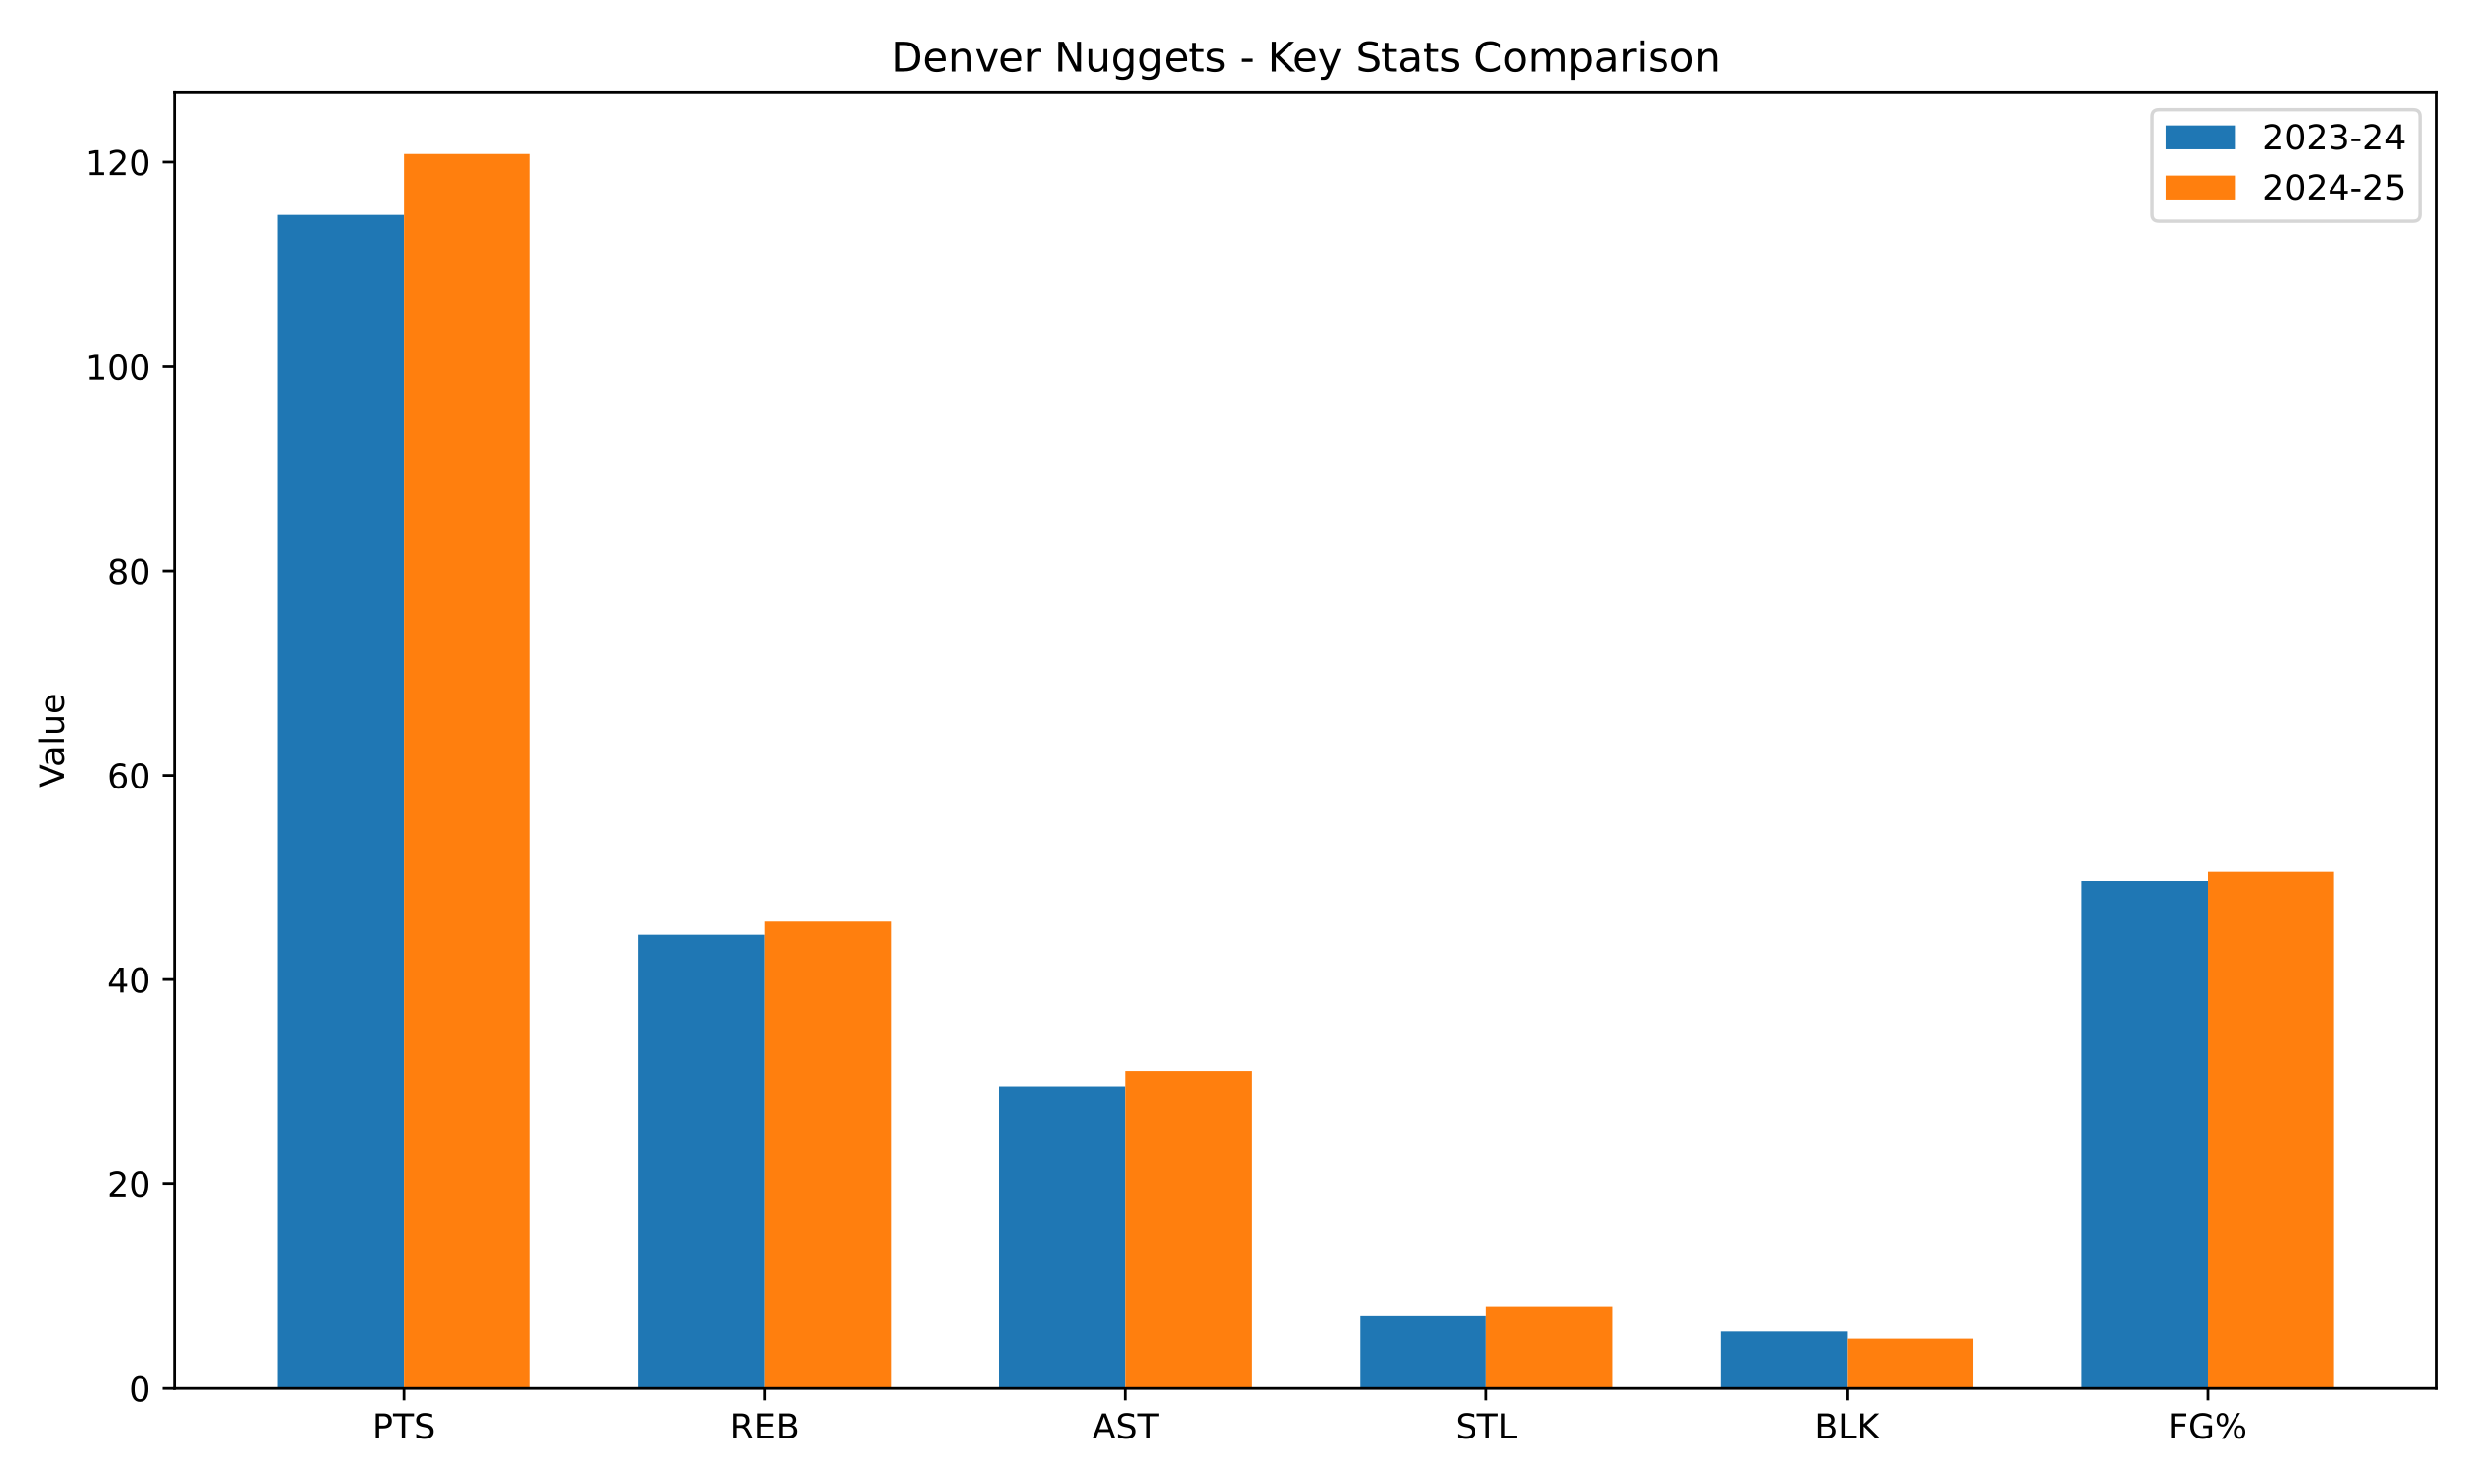
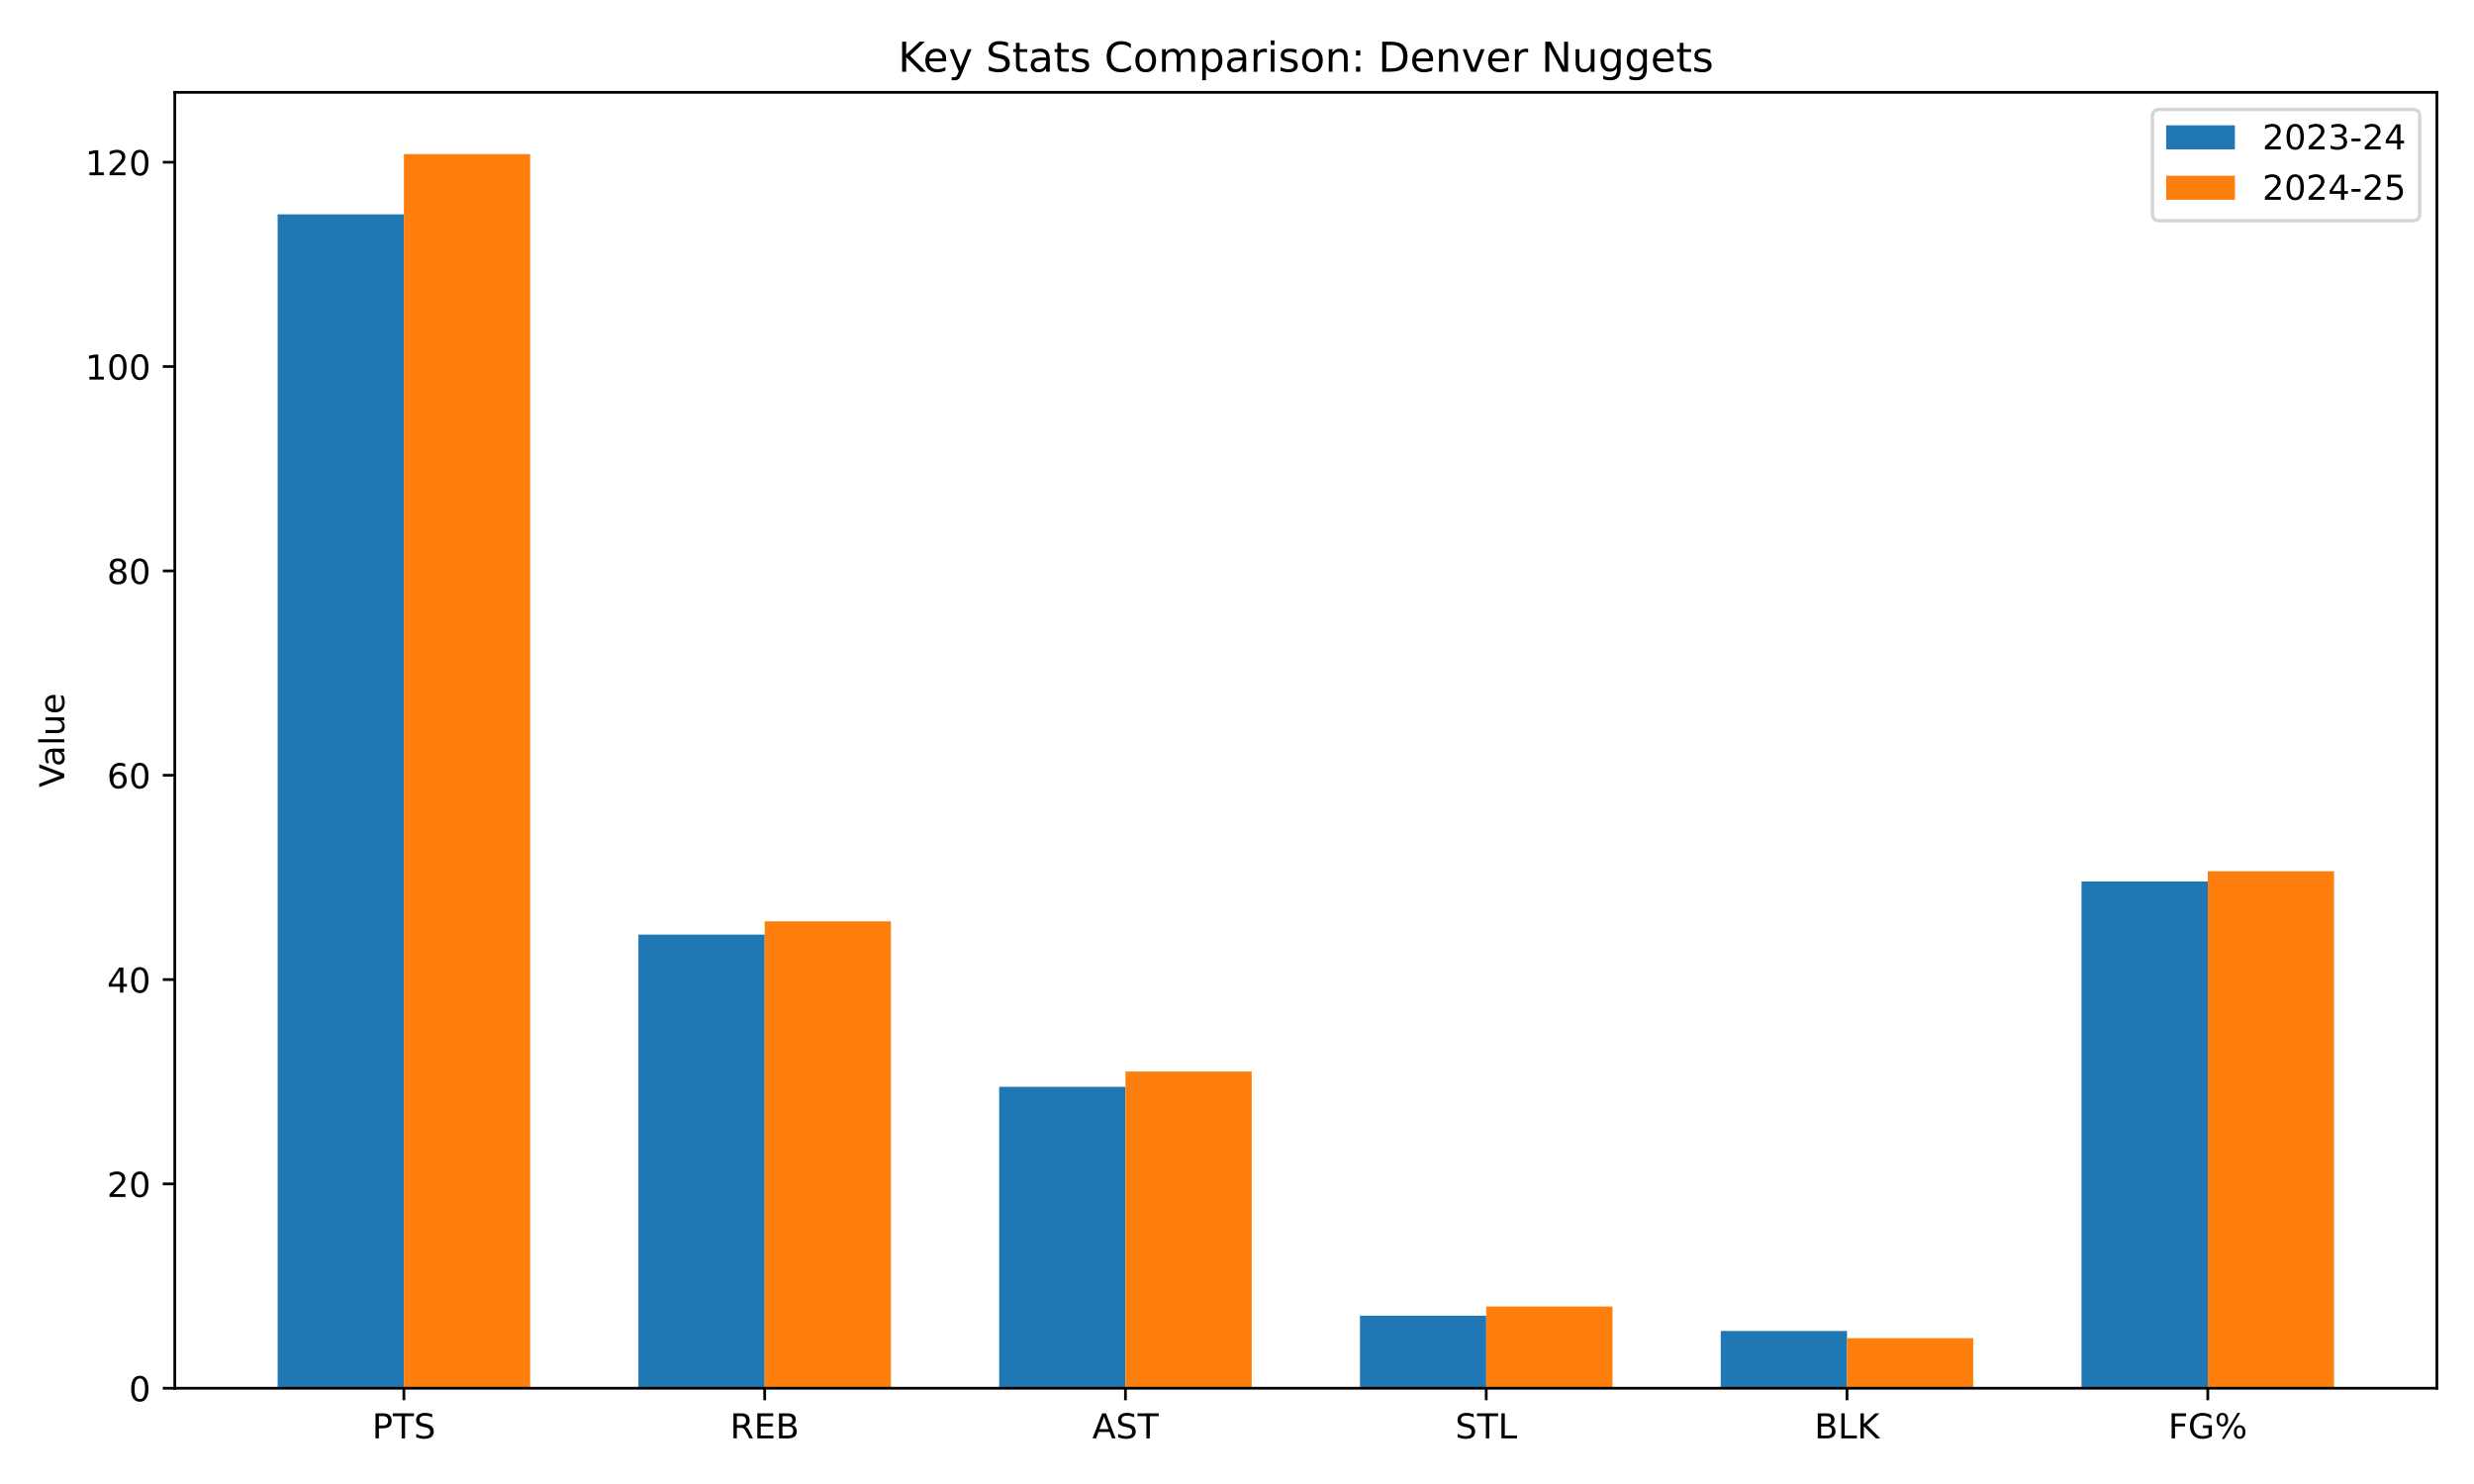
<svg xmlns="http://www.w3.org/2000/svg" xmlns:xlink="http://www.w3.org/1999/xlink" width="720pt" height="432pt" viewBox="0 0 720 432" version="1.1">
  <defs>
    <style type="text/css">*{stroke-linejoin: round; stroke-linecap: butt}</style>
  </defs>
  <g id="figure_1">
    <g id="patch_1">
      <path d="M 0 432  L 720 432  L 720 0  L 0 0  z " style="fill: #ffffff" />
    </g>
    <g id="axes_1">
      <g id="patch_2">
        <path d="M 50.87 404.12  L 709.2 404.12  L 709.2 26.88  L 50.87 26.88  z " style="fill: #ffffff" />
      </g>
      <g id="patch_3">
-         <path d="M 80.794 404.12  L 117.543 404.12  L 117.543 62.391  L 80.794 62.391  z " clip-path="url(#p72840c955e)" style="fill: #1f77b4" />
+         <path d="M 80.794 404.12  L 117.543 404.12  L 117.543 62.391  L 80.794 62.391  z " clip-path="url(#p1ced2766a4)" style="fill: #1f77b4" />
      </g>
      <g id="patch_4">
-         <path d="M 185.791 404.12  L 222.54 404.12  L 222.54 272.068  L 185.791 272.068  z " clip-path="url(#p72840c955e)" style="fill: #1f77b4" />
+         <path d="M 185.791 404.12  L 222.54 404.12  L 222.54 272.068  L 185.791 272.068  z " clip-path="url(#p1ced2766a4)" style="fill: #1f77b4" />
      </g>
      <g id="patch_5">
-         <path d="M 290.788 404.12  L 327.537 404.12  L 327.537 316.383  L 290.788 316.383  z " clip-path="url(#p72840c955e)" style="fill: #1f77b4" />
+         <path d="M 290.788 404.12  L 327.537 404.12  L 327.537 316.383  L 290.788 316.383  z " clip-path="url(#p1ced2766a4)" style="fill: #1f77b4" />
      </g>
      <g id="patch_6">
-         <path d="M 395.785 404.12  L 432.533 404.12  L 432.533 383.004  L 395.785 383.004  z " clip-path="url(#p72840c955e)" style="fill: #1f77b4" />
+         <path d="M 395.785 404.12  L 432.533 404.12  L 432.533 383.004  L 395.785 383.004  z " clip-path="url(#p1ced2766a4)" style="fill: #1f77b4" />
      </g>
      <g id="patch_7">
-         <path d="M 500.781 404.12  L 537.53 404.12  L 537.53 387.465  L 500.781 387.465  z " clip-path="url(#p72840c955e)" style="fill: #1f77b4" />
+         <path d="M 500.781 404.12  L 537.53 404.12  L 537.53 387.465  L 500.781 387.465  z " clip-path="url(#p1ced2766a4)" style="fill: #1f77b4" />
      </g>
      <g id="patch_8">
-         <path d="M 605.778 404.12  L 642.527 404.12  L 642.527 256.603  L 605.778 256.603  z " clip-path="url(#p72840c955e)" style="fill: #1f77b4" />
+         <path d="M 605.778 404.12  L 642.527 404.12  L 642.527 256.603  L 605.778 256.603  z " clip-path="url(#p1ced2766a4)" style="fill: #1f77b4" />
      </g>
      <g id="patch_9">
-         <path d="M 117.543 404.12  L 154.292 404.12  L 154.292 44.844  L 117.543 44.844  z " clip-path="url(#p72840c955e)" style="fill: #ff7f0e" />
+         <path d="M 117.543 404.12  L 154.292 404.12  L 154.292 44.844  L 117.543 44.844  z " clip-path="url(#p1ced2766a4)" style="fill: #ff7f0e" />
      </g>
      <g id="patch_10">
-         <path d="M 222.54 404.12  L 259.289 404.12  L 259.289 268.202  L 222.54 268.202  z " clip-path="url(#p72840c955e)" style="fill: #ff7f0e" />
+         <path d="M 222.54 404.12  L 259.289 404.12  L 259.289 268.202  L 222.54 268.202  z " clip-path="url(#p1ced2766a4)" style="fill: #ff7f0e" />
      </g>
      <g id="patch_11">
-         <path d="M 327.537 404.12  L 364.285 404.12  L 364.285 311.922  L 327.537 311.922  z " clip-path="url(#p72840c955e)" style="fill: #ff7f0e" />
+         <path d="M 327.537 404.12  L 364.285 404.12  L 364.285 311.922  L 327.537 311.922  z " clip-path="url(#p1ced2766a4)" style="fill: #ff7f0e" />
      </g>
      <g id="patch_12">
-         <path d="M 432.533 404.12  L 469.282 404.12  L 469.282 380.327  L 432.533 380.327  z " clip-path="url(#p72840c955e)" style="fill: #ff7f0e" />
+         <path d="M 432.533 404.12  L 469.282 404.12  L 469.282 380.327  L 432.533 380.327  z " clip-path="url(#p1ced2766a4)" style="fill: #ff7f0e" />
      </g>
      <g id="patch_13">
-         <path d="M 537.53 404.12  L 574.279 404.12  L 574.279 389.547  L 537.53 389.547  z " clip-path="url(#p72840c955e)" style="fill: #ff7f0e" />
+         <path d="M 537.53 404.12  L 574.279 404.12  L 574.279 389.547  L 537.53 389.547  z " clip-path="url(#p1ced2766a4)" style="fill: #ff7f0e" />
      </g>
      <g id="patch_14">
-         <path d="M 642.527 404.12  L 679.276 404.12  L 679.276 253.628  L 642.527 253.628  z " clip-path="url(#p72840c955e)" style="fill: #ff7f0e" />
+         <path d="M 642.527 404.12  L 679.276 404.12  L 679.276 253.628  L 642.527 253.628  z " clip-path="url(#p1ced2766a4)" style="fill: #ff7f0e" />
      </g>
      <g id="matplotlib.axis_1">
        <g id="xtick_1">
          <g id="line2d_1">
            <defs>
-               <path id="mb395b94b71" d="M 0 0  L 0 3.5  " style="stroke: #000000; stroke-width: 0.8" />
+               <path id="m1adc45d79d" d="M 0 0  L 0 3.5  " style="stroke: #000000; stroke-width: 0.8" />
            </defs>
            <g>
-               <use xlink:href="#mb395b94b71" x="117.543" y="404.12" style="stroke: #000000; stroke-width: 0.8" />
+               <use xlink:href="#m1adc45d79d" x="117.543" y="404.12" style="stroke: #000000; stroke-width: 0.8" />
            </g>
          </g>
          <g id="text_1">
            <g transform="translate(108.3 418.7184) scale(0.1 -0.1)">
              <defs>
                <path id="DejaVuSans-50" d="M 1259 4147  L 1259 2394  L 2053 2394  Q 2494 2394 2734 2622  Q 2975 2850 2975 3272  Q 2975 3691 2734 3919  Q 2494 4147 2053 4147  L 1259 4147  z M 628 4666  L 2053 4666  Q 2838 4666 3239 4311  Q 3641 3956 3641 3272  Q 3641 2581 3239 2228  Q 2838 1875 2053 1875  L 1259 1875  L 1259 0  L 628 0  L 628 4666  z " transform="scale(0.015625)" />
                <path id="DejaVuSans-54" d="M -19 4666  L 3928 4666  L 3928 4134  L 2272 4134  L 2272 0  L 1638 0  L 1638 4134  L -19 4134  L -19 4666  z " transform="scale(0.015625)" />
                <path id="DejaVuSans-53" d="M 3425 4513  L 3425 3897  Q 3066 4069 2747 4153  Q 2428 4238 2131 4238  Q 1616 4238 1336 4038  Q 1056 3838 1056 3469  Q 1056 3159 1242 3001  Q 1428 2844 1947 2747  L 2328 2669  Q 3034 2534 3370 2195  Q 3706 1856 3706 1288  Q 3706 609 3251 259  Q 2797 -91 1919 -91  Q 1588 -91 1214 -16  Q 841 59 441 206  L 441 856  Q 825 641 1194 531  Q 1563 422 1919 422  Q 2459 422 2753 634  Q 3047 847 3047 1241  Q 3047 1584 2836 1778  Q 2625 1972 2144 2069  L 1759 2144  Q 1053 2284 737 2584  Q 422 2884 422 3419  Q 422 4038 858 4394  Q 1294 4750 2059 4750  Q 2388 4750 2728 4690  Q 3069 4631 3425 4513  z " transform="scale(0.015625)" />
              </defs>
              <use xlink:href="#DejaVuSans-50" />
              <use xlink:href="#DejaVuSans-54" transform="translate(60.30273 0)" />
              <use xlink:href="#DejaVuSans-53" transform="translate(121.3867 0)" />
            </g>
          </g>
        </g>
        <g id="xtick_2">
          <g id="line2d_2">
            <g>
-               <use xlink:href="#mb395b94b71" x="222.54" y="404.12" style="stroke: #000000; stroke-width: 0.8" />
+               <use xlink:href="#m1adc45d79d" x="222.54" y="404.12" style="stroke: #000000; stroke-width: 0.8" />
            </g>
          </g>
          <g id="text_2">
            <g transform="translate(212.4757 418.7184) scale(0.1 -0.1)">
              <defs>
                <path id="DejaVuSans-52" d="M 2841 2188  Q 3044 2119 3236 1894  Q 3428 1669 3622 1275  L 4263 0  L 3584 0  L 2988 1197  Q 2756 1666 2539 1819  Q 2322 1972 1947 1972  L 1259 1972  L 1259 0  L 628 0  L 628 4666  L 2053 4666  Q 2853 4666 3247 4331  Q 3641 3997 3641 3322  Q 3641 2881 3436 2590  Q 3231 2300 2841 2188  z M 1259 4147  L 1259 2491  L 2053 2491  Q 2509 2491 2742 2702  Q 2975 2913 2975 3322  Q 2975 3731 2742 3939  Q 2509 4147 2053 4147  L 1259 4147  z " transform="scale(0.015625)" />
                <path id="DejaVuSans-45" d="M 628 4666  L 3578 4666  L 3578 4134  L 1259 4134  L 1259 2753  L 3481 2753  L 3481 2222  L 1259 2222  L 1259 531  L 3634 531  L 3634 0  L 628 0  L 628 4666  z " transform="scale(0.015625)" />
                <path id="DejaVuSans-42" d="M 1259 2228  L 1259 519  L 2272 519  Q 2781 519 3026 730  Q 3272 941 3272 1375  Q 3272 1813 3026 2020  Q 2781 2228 2272 2228  L 1259 2228  z M 1259 4147  L 1259 2741  L 2194 2741  Q 2656 2741 2882 2914  Q 3109 3088 3109 3444  Q 3109 3797 2882 3972  Q 2656 4147 2194 4147  L 1259 4147  z M 628 4666  L 2241 4666  Q 2963 4666 3353 4366  Q 3744 4066 3744 3513  Q 3744 3084 3544 2831  Q 3344 2578 2956 2516  Q 3422 2416 3680 2098  Q 3938 1781 3938 1306  Q 3938 681 3513 340  Q 3088 0 2303 0  L 628 0  L 628 4666  z " transform="scale(0.015625)" />
              </defs>
              <use xlink:href="#DejaVuSans-52" />
              <use xlink:href="#DejaVuSans-45" transform="translate(69.48242 0)" />
              <use xlink:href="#DejaVuSans-42" transform="translate(132.666 0)" />
            </g>
          </g>
        </g>
        <g id="xtick_3">
          <g id="line2d_3">
            <g>
-               <use xlink:href="#mb395b94b71" x="327.537" y="404.12" style="stroke: #000000; stroke-width: 0.8" />
+               <use xlink:href="#m1adc45d79d" x="327.537" y="404.12" style="stroke: #000000; stroke-width: 0.8" />
            </g>
          </g>
          <g id="text_3">
            <g transform="translate(317.8882 418.7184) scale(0.1 -0.1)">
              <defs>
                <path id="DejaVuSans-41" d="M 2188 4044  L 1331 1722  L 3047 1722  L 2188 4044  z M 1831 4666  L 2547 4666  L 4325 0  L 3669 0  L 3244 1197  L 1141 1197  L 716 0  L 50 0  L 1831 4666  z " transform="scale(0.015625)" />
              </defs>
              <use xlink:href="#DejaVuSans-41" />
              <use xlink:href="#DejaVuSans-53" transform="translate(68.4082 0)" />
              <use xlink:href="#DejaVuSans-54" transform="translate(131.8848 0)" />
            </g>
          </g>
        </g>
        <g id="xtick_4">
          <g id="line2d_4">
            <g>
-               <use xlink:href="#mb395b94b71" x="432.533" y="404.12" style="stroke: #000000; stroke-width: 0.8" />
+               <use xlink:href="#m1adc45d79d" x="432.533" y="404.12" style="stroke: #000000; stroke-width: 0.8" />
            </g>
          </g>
          <g id="text_4">
            <g transform="translate(423.5193 418.7184) scale(0.1 -0.1)">
              <defs>
                <path id="DejaVuSans-4c" d="M 628 4666  L 1259 4666  L 1259 531  L 3531 531  L 3531 0  L 628 0  L 628 4666  z " transform="scale(0.015625)" />
              </defs>
              <use xlink:href="#DejaVuSans-53" />
              <use xlink:href="#DejaVuSans-54" transform="translate(63.47656 0)" />
              <use xlink:href="#DejaVuSans-4c" transform="translate(124.5605 0)" />
            </g>
          </g>
        </g>
        <g id="xtick_5">
          <g id="line2d_5">
            <g>
-               <use xlink:href="#mb395b94b71" x="537.53" y="404.12" style="stroke: #000000; stroke-width: 0.8" />
+               <use xlink:href="#m1adc45d79d" x="537.53" y="404.12" style="stroke: #000000; stroke-width: 0.8" />
            </g>
          </g>
          <g id="text_5">
            <g transform="translate(528.0349 418.7184) scale(0.1 -0.1)">
              <defs>
                <path id="DejaVuSans-4b" d="M 628 4666  L 1259 4666  L 1259 2694  L 3353 4666  L 4166 4666  L 1850 2491  L 4331 0  L 3500 0  L 1259 2247  L 1259 0  L 628 0  L 628 4666  z " transform="scale(0.015625)" />
              </defs>
              <use xlink:href="#DejaVuSans-42" />
              <use xlink:href="#DejaVuSans-4c" transform="translate(68.60352 0)" />
              <use xlink:href="#DejaVuSans-4b" transform="translate(124.3164 0)" />
            </g>
          </g>
        </g>
        <g id="xtick_6">
          <g id="line2d_6">
            <g>
-               <use xlink:href="#mb395b94b71" x="642.527" y="404.12" style="stroke: #000000; stroke-width: 0.8" />
+               <use xlink:href="#m1adc45d79d" x="642.527" y="404.12" style="stroke: #000000; stroke-width: 0.8" />
            </g>
          </g>
          <g id="text_6">
            <g transform="translate(631.0262 418.7184) scale(0.1 -0.1)">
              <defs>
                <path id="DejaVuSans-46" d="M 628 4666  L 3309 4666  L 3309 4134  L 1259 4134  L 1259 2759  L 3109 2759  L 3109 2228  L 1259 2228  L 1259 0  L 628 0  L 628 4666  z " transform="scale(0.015625)" />
                <path id="DejaVuSans-47" d="M 3809 666  L 3809 1919  L 2778 1919  L 2778 2438  L 4434 2438  L 4434 434  Q 4069 175 3628 42  Q 3188 -91 2688 -91  Q 1594 -91 976 548  Q 359 1188 359 2328  Q 359 3472 976 4111  Q 1594 4750 2688 4750  Q 3144 4750 3555 4637  Q 3966 4525 4313 4306  L 4313 3634  Q 3963 3931 3569 4081  Q 3175 4231 2741 4231  Q 1884 4231 1454 3753  Q 1025 3275 1025 2328  Q 1025 1384 1454 906  Q 1884 428 2741 428  Q 3075 428 3337 486  Q 3600 544 3809 666  z " transform="scale(0.015625)" />
                <path id="DejaVuSans-25" d="M 4653 2053  Q 4381 2053 4226 1822  Q 4072 1591 4072 1178  Q 4072 772 4226 539  Q 4381 306 4653 306  Q 4919 306 5073 539  Q 5228 772 5228 1178  Q 5228 1588 5073 1820  Q 4919 2053 4653 2053  z M 4653 2450  Q 5147 2450 5437 2106  Q 5728 1763 5728 1178  Q 5728 594 5436 251  Q 5144 -91 4653 -91  Q 4153 -91 3862 251  Q 3572 594 3572 1178  Q 3572 1766 3864 2108  Q 4156 2450 4653 2450  z M 1428 4353  Q 1159 4353 1004 4120  Q 850 3888 850 3481  Q 850 3069 1003 2837  Q 1156 2606 1428 2606  Q 1700 2606 1854 2837  Q 2009 3069 2009 3481  Q 2009 3884 1853 4118  Q 1697 4353 1428 4353  z M 4250 4750  L 4750 4750  L 1831 -91  L 1331 -91  L 4250 4750  z M 1428 4750  Q 1922 4750 2215 4408  Q 2509 4066 2509 3481  Q 2509 2891 2217 2550  Q 1925 2209 1428 2209  Q 931 2209 642 2551  Q 353 2894 353 3481  Q 353 4063 643 4406  Q 934 4750 1428 4750  z " transform="scale(0.015625)" />
              </defs>
              <use xlink:href="#DejaVuSans-46" />
              <use xlink:href="#DejaVuSans-47" transform="translate(57.51953 0)" />
              <use xlink:href="#DejaVuSans-25" transform="translate(135.0098 0)" />
            </g>
          </g>
        </g>
      </g>
      <g id="matplotlib.axis_2">
        <g id="ytick_1">
          <g id="line2d_7">
            <defs>
-               <path id="m07cf52088f" d="M 0 0  L -3.5 0  " style="stroke: #000000; stroke-width: 0.8" />
+               <path id="m1244c1a1e7" d="M 0 0  L -3.5 0  " style="stroke: #000000; stroke-width: 0.8" />
            </defs>
            <g>
-               <use xlink:href="#m07cf52088f" x="50.87" y="404.12" style="stroke: #000000; stroke-width: 0.8" />
+               <use xlink:href="#m1244c1a1e7" x="50.87" y="404.12" style="stroke: #000000; stroke-width: 0.8" />
            </g>
          </g>
          <g id="text_7">
            <g transform="translate(37.5075 407.9192) scale(0.1 -0.1)">
              <defs>
                <path id="DejaVuSans-30" d="M 2034 4250  Q 1547 4250 1301 3770  Q 1056 3291 1056 2328  Q 1056 1369 1301 889  Q 1547 409 2034 409  Q 2525 409 2770 889  Q 3016 1369 3016 2328  Q 3016 3291 2770 3770  Q 2525 4250 2034 4250  z M 2034 4750  Q 2819 4750 3233 4129  Q 3647 3509 3647 2328  Q 3647 1150 3233 529  Q 2819 -91 2034 -91  Q 1250 -91 836 529  Q 422 1150 422 2328  Q 422 3509 836 4129  Q 1250 4750 2034 4750  z " transform="scale(0.015625)" />
              </defs>
              <use xlink:href="#DejaVuSans-30" />
            </g>
          </g>
        </g>
        <g id="ytick_2">
          <g id="line2d_8">
            <g>
-               <use xlink:href="#m07cf52088f" x="50.87" y="344.637" style="stroke: #000000; stroke-width: 0.8" />
+               <use xlink:href="#m1244c1a1e7" x="50.87" y="344.637" style="stroke: #000000; stroke-width: 0.8" />
            </g>
          </g>
          <g id="text_8">
            <g transform="translate(31.145 348.4364) scale(0.1 -0.1)">
              <defs>
                <path id="DejaVuSans-32" d="M 1228 531  L 3431 531  L 3431 0  L 469 0  L 469 531  Q 828 903 1448 1529  Q 2069 2156 2228 2338  Q 2531 2678 2651 2914  Q 2772 3150 2772 3378  Q 2772 3750 2511 3984  Q 2250 4219 1831 4219  Q 1534 4219 1204 4116  Q 875 4013 500 3803  L 500 4441  Q 881 4594 1212 4672  Q 1544 4750 1819 4750  Q 2544 4750 2975 4387  Q 3406 4025 3406 3419  Q 3406 3131 3298 2873  Q 3191 2616 2906 2266  Q 2828 2175 2409 1742  Q 1991 1309 1228 531  z " transform="scale(0.015625)" />
              </defs>
              <use xlink:href="#DejaVuSans-32" />
              <use xlink:href="#DejaVuSans-30" transform="translate(63.62305 0)" />
            </g>
          </g>
        </g>
        <g id="ytick_3">
          <g id="line2d_9">
            <g>
-               <use xlink:href="#m07cf52088f" x="50.87" y="285.154" style="stroke: #000000; stroke-width: 0.8" />
+               <use xlink:href="#m1244c1a1e7" x="50.87" y="285.154" style="stroke: #000000; stroke-width: 0.8" />
            </g>
          </g>
          <g id="text_9">
            <g transform="translate(31.145 288.9536) scale(0.1 -0.1)">
              <defs>
                <path id="DejaVuSans-34" d="M 2419 4116  L 825 1625  L 2419 1625  L 2419 4116  z M 2253 4666  L 3047 4666  L 3047 1625  L 3713 1625  L 3713 1100  L 3047 1100  L 3047 0  L 2419 0  L 2419 1100  L 313 1100  L 313 1709  L 2253 4666  z " transform="scale(0.015625)" />
              </defs>
              <use xlink:href="#DejaVuSans-34" />
              <use xlink:href="#DejaVuSans-30" transform="translate(63.62305 0)" />
            </g>
          </g>
        </g>
        <g id="ytick_4">
          <g id="line2d_10">
            <g>
-               <use xlink:href="#m07cf52088f" x="50.87" y="225.672" style="stroke: #000000; stroke-width: 0.8" />
+               <use xlink:href="#m1244c1a1e7" x="50.87" y="225.672" style="stroke: #000000; stroke-width: 0.8" />
            </g>
          </g>
          <g id="text_10">
            <g transform="translate(31.145 229.4708) scale(0.1 -0.1)">
              <defs>
                <path id="DejaVuSans-36" d="M 2113 2584  Q 1688 2584 1439 2293  Q 1191 2003 1191 1497  Q 1191 994 1439 701  Q 1688 409 2113 409  Q 2538 409 2786 701  Q 3034 994 3034 1497  Q 3034 2003 2786 2293  Q 2538 2584 2113 2584  z M 3366 4563  L 3366 3988  Q 3128 4100 2886 4159  Q 2644 4219 2406 4219  Q 1781 4219 1451 3797  Q 1122 3375 1075 2522  Q 1259 2794 1537 2939  Q 1816 3084 2150 3084  Q 2853 3084 3261 2657  Q 3669 2231 3669 1497  Q 3669 778 3244 343  Q 2819 -91 2113 -91  Q 1303 -91 875 529  Q 447 1150 447 2328  Q 447 3434 972 4092  Q 1497 4750 2381 4750  Q 2619 4750 2861 4703  Q 3103 4656 3366 4563  z " transform="scale(0.015625)" />
              </defs>
              <use xlink:href="#DejaVuSans-36" />
              <use xlink:href="#DejaVuSans-30" transform="translate(63.62305 0)" />
            </g>
          </g>
        </g>
        <g id="ytick_5">
          <g id="line2d_11">
            <g>
-               <use xlink:href="#m07cf52088f" x="50.87" y="166.189" style="stroke: #000000; stroke-width: 0.8" />
+               <use xlink:href="#m1244c1a1e7" x="50.87" y="166.189" style="stroke: #000000; stroke-width: 0.8" />
            </g>
          </g>
          <g id="text_11">
            <g transform="translate(31.145 169.988) scale(0.1 -0.1)">
              <defs>
                <path id="DejaVuSans-38" d="M 2034 2216  Q 1584 2216 1326 1975  Q 1069 1734 1069 1313  Q 1069 891 1326 650  Q 1584 409 2034 409  Q 2484 409 2743 651  Q 3003 894 3003 1313  Q 3003 1734 2745 1975  Q 2488 2216 2034 2216  z M 1403 2484  Q 997 2584 770 2862  Q 544 3141 544 3541  Q 544 4100 942 4425  Q 1341 4750 2034 4750  Q 2731 4750 3128 4425  Q 3525 4100 3525 3541  Q 3525 3141 3298 2862  Q 3072 2584 2669 2484  Q 3125 2378 3379 2068  Q 3634 1759 3634 1313  Q 3634 634 3220 271  Q 2806 -91 2034 -91  Q 1263 -91 848 271  Q 434 634 434 1313  Q 434 1759 690 2068  Q 947 2378 1403 2484  z M 1172 3481  Q 1172 3119 1398 2916  Q 1625 2713 2034 2713  Q 2441 2713 2670 2916  Q 2900 3119 2900 3481  Q 2900 3844 2670 4047  Q 2441 4250 2034 4250  Q 1625 4250 1398 4047  Q 1172 3844 1172 3481  z " transform="scale(0.015625)" />
              </defs>
              <use xlink:href="#DejaVuSans-38" />
              <use xlink:href="#DejaVuSans-30" transform="translate(63.62305 0)" />
            </g>
          </g>
        </g>
        <g id="ytick_6">
          <g id="line2d_12">
            <g>
-               <use xlink:href="#m07cf52088f" x="50.87" y="106.706" style="stroke: #000000; stroke-width: 0.8" />
+               <use xlink:href="#m1244c1a1e7" x="50.87" y="106.706" style="stroke: #000000; stroke-width: 0.8" />
            </g>
          </g>
          <g id="text_12">
            <g transform="translate(24.7825 110.5052) scale(0.1 -0.1)">
              <defs>
                <path id="DejaVuSans-31" d="M 794 531  L 1825 531  L 1825 4091  L 703 3866  L 703 4441  L 1819 4666  L 2450 4666  L 2450 531  L 3481 531  L 3481 0  L 794 0  L 794 531  z " transform="scale(0.015625)" />
              </defs>
              <use xlink:href="#DejaVuSans-31" />
              <use xlink:href="#DejaVuSans-30" transform="translate(63.62305 0)" />
              <use xlink:href="#DejaVuSans-30" transform="translate(127.2461 0)" />
            </g>
          </g>
        </g>
        <g id="ytick_7">
          <g id="line2d_13">
            <g>
-               <use xlink:href="#m07cf52088f" x="50.87" y="47.223" style="stroke: #000000; stroke-width: 0.8" />
+               <use xlink:href="#m1244c1a1e7" x="50.87" y="47.223" style="stroke: #000000; stroke-width: 0.8" />
            </g>
          </g>
          <g id="text_13">
            <g transform="translate(24.7825 51.02234) scale(0.1 -0.1)">
              <use xlink:href="#DejaVuSans-31" />
              <use xlink:href="#DejaVuSans-32" transform="translate(63.62305 0)" />
              <use xlink:href="#DejaVuSans-30" transform="translate(127.2461 0)" />
            </g>
          </g>
        </g>
        <g id="text_14">
          <g transform="translate(18.70281 229.2312) rotate(-90) scale(0.1 -0.1)">
            <defs>
              <path id="DejaVuSans-56" d="M 1831 0  L 50 4666  L 709 4666  L 2188 738  L 3669 4666  L 4325 4666  L 2547 0  L 1831 0  z " transform="scale(0.015625)" />
              <path id="DejaVuSans-61" d="M 2194 1759  Q 1497 1759 1228 1600  Q 959 1441 959 1056  Q 959 750 1161 570  Q 1363 391 1709 391  Q 2188 391 2477 730  Q 2766 1069 2766 1631  L 2766 1759  L 2194 1759  z M 3341 1997  L 3341 0  L 2766 0  L 2766 531  Q 2569 213 2275 61  Q 1981 -91 1556 -91  Q 1019 -91 701 211  Q 384 513 384 1019  Q 384 1609 779 1909  Q 1175 2209 1959 2209  L 2766 2209  L 2766 2266  Q 2766 2663 2505 2880  Q 2244 3097 1772 3097  Q 1472 3097 1187 3025  Q 903 2953 641 2809  L 641 3341  Q 956 3463 1253 3523  Q 1550 3584 1831 3584  Q 2591 3584 2966 3190  Q 3341 2797 3341 1997  z " transform="scale(0.015625)" />
              <path id="DejaVuSans-6c" d="M 603 4863  L 1178 4863  L 1178 0  L 603 0  L 603 4863  z " transform="scale(0.015625)" />
              <path id="DejaVuSans-75" d="M 544 1381  L 544 3500  L 1119 3500  L 1119 1403  Q 1119 906 1312 657  Q 1506 409 1894 409  Q 2359 409 2629 706  Q 2900 1003 2900 1516  L 2900 3500  L 3475 3500  L 3475 0  L 2900 0  L 2900 538  Q 2691 219 2414 64  Q 2138 -91 1772 -91  Q 1169 -91 856 284  Q 544 659 544 1381  z M 1991 3584  L 1991 3584  z " transform="scale(0.015625)" />
              <path id="DejaVuSans-65" d="M 3597 1894  L 3597 1613  L 953 1613  Q 991 1019 1311 708  Q 1631 397 2203 397  Q 2534 397 2845 478  Q 3156 559 3463 722  L 3463 178  Q 3153 47 2828 -22  Q 2503 -91 2169 -91  Q 1331 -91 842 396  Q 353 884 353 1716  Q 353 2575 817 3079  Q 1281 3584 2069 3584  Q 2775 3584 3186 3129  Q 3597 2675 3597 1894  z M 3022 2063  Q 3016 2534 2758 2815  Q 2500 3097 2075 3097  Q 1594 3097 1305 2825  Q 1016 2553 972 2059  L 3022 2063  z " transform="scale(0.015625)" />
            </defs>
            <use xlink:href="#DejaVuSans-56" />
            <use xlink:href="#DejaVuSans-61" transform="translate(60.6582 0)" />
            <use xlink:href="#DejaVuSans-6c" transform="translate(121.9375 0)" />
            <use xlink:href="#DejaVuSans-75" transform="translate(149.7207 0)" />
            <use xlink:href="#DejaVuSans-65" transform="translate(213.0996 0)" />
          </g>
        </g>
      </g>
      <g id="patch_15">
        <path d="M 50.87 404.12  L 50.87 26.88  " style="fill: none; stroke: #000000; stroke-width: 0.8; stroke-linejoin: miter; stroke-linecap: square" />
      </g>
      <g id="patch_16">
        <path d="M 709.2 404.12  L 709.2 26.88  " style="fill: none; stroke: #000000; stroke-width: 0.8; stroke-linejoin: miter; stroke-linecap: square" />
      </g>
      <g id="patch_17">
        <path d="M 50.87 404.12  L 709.2 404.12  " style="fill: none; stroke: #000000; stroke-width: 0.8; stroke-linejoin: miter; stroke-linecap: square" />
      </g>
      <g id="patch_18">
        <path d="M 50.87 26.88  L 709.2 26.88  " style="fill: none; stroke: #000000; stroke-width: 0.8; stroke-linejoin: miter; stroke-linecap: square" />
      </g>
      <g id="text_15">
-         <g transform="translate(259.315 20.88) scale(0.12 -0.12)">
+         <g transform="translate(261.3653 20.88) scale(0.12 -0.12)">
          <defs>
-             <path id="DejaVuSans-44" d="M 1259 4147  L 1259 519  L 2022 519  Q 2988 519 3436 956  Q 3884 1394 3884 2338  Q 3884 3275 3436 3711  Q 2988 4147 2022 4147  L 1259 4147  z M 628 4666  L 1925 4666  Q 3281 4666 3915 4102  Q 4550 3538 4550 2338  Q 4550 1131 3912 565  Q 3275 0 1925 0  L 628 0  L 628 4666  z " transform="scale(0.015625)" />
-             <path id="DejaVuSans-6e" d="M 3513 2113  L 3513 0  L 2938 0  L 2938 2094  Q 2938 2591 2744 2837  Q 2550 3084 2163 3084  Q 1697 3084 1428 2787  Q 1159 2491 1159 1978  L 1159 0  L 581 0  L 581 3500  L 1159 3500  L 1159 2956  Q 1366 3272 1645 3428  Q 1925 3584 2291 3584  Q 2894 3584 3203 3211  Q 3513 2838 3513 2113  z " transform="scale(0.015625)" />
-             <path id="DejaVuSans-76" d="M 191 3500  L 800 3500  L 1894 563  L 2988 3500  L 3597 3500  L 2284 0  L 1503 0  L 191 3500  z " transform="scale(0.015625)" />
-             <path id="DejaVuSans-72" d="M 2631 2963  Q 2534 3019 2420 3045  Q 2306 3072 2169 3072  Q 1681 3072 1420 2755  Q 1159 2438 1159 1844  L 1159 0  L 581 0  L 581 3500  L 1159 3500  L 1159 2956  Q 1341 3275 1631 3429  Q 1922 3584 2338 3584  Q 2397 3584 2469 3576  Q 2541 3569 2628 3553  L 2631 2963  z " transform="scale(0.015625)" />
+             <path id="DejaVuSans-79" d="M 2059 -325  Q 1816 -950 1584 -1140  Q 1353 -1331 966 -1331  L 506 -1331  L 506 -850  L 844 -850  Q 1081 -850 1212 -737  Q 1344 -625 1503 -206  L 1606 56  L 191 3500  L 800 3500  L 1894 763  L 2988 3500  L 3597 3500  L 2059 -325  z " transform="scale(0.015625)" />
            <path id="DejaVuSans-20" transform="scale(0.015625)" />
-             <path id="DejaVuSans-4e" d="M 628 4666  L 1478 4666  L 3547 763  L 3547 4666  L 4159 4666  L 4159 0  L 3309 0  L 1241 3903  L 1241 0  L 628 0  L 628 4666  z " transform="scale(0.015625)" />
-             <path id="DejaVuSans-67" d="M 2906 1791  Q 2906 2416 2648 2759  Q 2391 3103 1925 3103  Q 1463 3103 1205 2759  Q 947 2416 947 1791  Q 947 1169 1205 825  Q 1463 481 1925 481  Q 2391 481 2648 825  Q 2906 1169 2906 1791  z M 3481 434  Q 3481 -459 3084 -895  Q 2688 -1331 1869 -1331  Q 1566 -1331 1297 -1286  Q 1028 -1241 775 -1147  L 775 -588  Q 1028 -725 1275 -790  Q 1522 -856 1778 -856  Q 2344 -856 2625 -561  Q 2906 -266 2906 331  L 2906 616  Q 2728 306 2450 153  Q 2172 0 1784 0  Q 1141 0 747 490  Q 353 981 353 1791  Q 353 2603 747 3093  Q 1141 3584 1784 3584  Q 2172 3584 2450 3431  Q 2728 3278 2906 2969  L 2906 3500  L 3481 3500  L 3481 434  z " transform="scale(0.015625)" />
            <path id="DejaVuSans-74" d="M 1172 4494  L 1172 3500  L 2356 3500  L 2356 3053  L 1172 3053  L 1172 1153  Q 1172 725 1289 603  Q 1406 481 1766 481  L 2356 481  L 2356 0  L 1766 0  Q 1100 0 847 248  Q 594 497 594 1153  L 594 3053  L 172 3053  L 172 3500  L 594 3500  L 594 4494  L 1172 4494  z " transform="scale(0.015625)" />
            <path id="DejaVuSans-73" d="M 2834 3397  L 2834 2853  Q 2591 2978 2328 3040  Q 2066 3103 1784 3103  Q 1356 3103 1142 2972  Q 928 2841 928 2578  Q 928 2378 1081 2264  Q 1234 2150 1697 2047  L 1894 2003  Q 2506 1872 2764 1633  Q 3022 1394 3022 966  Q 3022 478 2636 193  Q 2250 -91 1575 -91  Q 1294 -91 989 -36  Q 684 19 347 128  L 347 722  Q 666 556 975 473  Q 1284 391 1588 391  Q 1994 391 2212 530  Q 2431 669 2431 922  Q 2431 1156 2273 1281  Q 2116 1406 1581 1522  L 1381 1569  Q 847 1681 609 1914  Q 372 2147 372 2553  Q 372 3047 722 3315  Q 1072 3584 1716 3584  Q 2034 3584 2315 3537  Q 2597 3491 2834 3397  z " transform="scale(0.015625)" />
-             <path id="DejaVuSans-2d" d="M 313 2009  L 1997 2009  L 1997 1497  L 313 1497  L 313 2009  z " transform="scale(0.015625)" />
-             <path id="DejaVuSans-79" d="M 2059 -325  Q 1816 -950 1584 -1140  Q 1353 -1331 966 -1331  L 506 -1331  L 506 -850  L 844 -850  Q 1081 -850 1212 -737  Q 1344 -625 1503 -206  L 1606 56  L 191 3500  L 800 3500  L 1894 763  L 2988 3500  L 3597 3500  L 2059 -325  z " transform="scale(0.015625)" />
            <path id="DejaVuSans-43" d="M 4122 4306  L 4122 3641  Q 3803 3938 3442 4084  Q 3081 4231 2675 4231  Q 1875 4231 1450 3742  Q 1025 3253 1025 2328  Q 1025 1406 1450 917  Q 1875 428 2675 428  Q 3081 428 3442 575  Q 3803 722 4122 1019  L 4122 359  Q 3791 134 3420 21  Q 3050 -91 2638 -91  Q 1578 -91 968 557  Q 359 1206 359 2328  Q 359 3453 968 4101  Q 1578 4750 2638 4750  Q 3056 4750 3426 4639  Q 3797 4528 4122 4306  z " transform="scale(0.015625)" />
            <path id="DejaVuSans-6f" d="M 1959 3097  Q 1497 3097 1228 2736  Q 959 2375 959 1747  Q 959 1119 1226 758  Q 1494 397 1959 397  Q 2419 397 2687 759  Q 2956 1122 2956 1747  Q 2956 2369 2687 2733  Q 2419 3097 1959 3097  z M 1959 3584  Q 2709 3584 3137 3096  Q 3566 2609 3566 1747  Q 3566 888 3137 398  Q 2709 -91 1959 -91  Q 1206 -91 779 398  Q 353 888 353 1747  Q 353 2609 779 3096  Q 1206 3584 1959 3584  z " transform="scale(0.015625)" />
            <path id="DejaVuSans-6d" d="M 3328 2828  Q 3544 3216 3844 3400  Q 4144 3584 4550 3584  Q 5097 3584 5394 3201  Q 5691 2819 5691 2113  L 5691 0  L 5113 0  L 5113 2094  Q 5113 2597 4934 2840  Q 4756 3084 4391 3084  Q 3944 3084 3684 2787  Q 3425 2491 3425 1978  L 3425 0  L 2847 0  L 2847 2094  Q 2847 2600 2669 2842  Q 2491 3084 2119 3084  Q 1678 3084 1418 2786  Q 1159 2488 1159 1978  L 1159 0  L 581 0  L 581 3500  L 1159 3500  L 1159 2956  Q 1356 3278 1631 3431  Q 1906 3584 2284 3584  Q 2666 3584 2933 3390  Q 3200 3197 3328 2828  z " transform="scale(0.015625)" />
            <path id="DejaVuSans-70" d="M 1159 525  L 1159 -1331  L 581 -1331  L 581 3500  L 1159 3500  L 1159 2969  Q 1341 3281 1617 3432  Q 1894 3584 2278 3584  Q 2916 3584 3314 3078  Q 3713 2572 3713 1747  Q 3713 922 3314 415  Q 2916 -91 2278 -91  Q 1894 -91 1617 61  Q 1341 213 1159 525  z M 3116 1747  Q 3116 2381 2855 2742  Q 2594 3103 2138 3103  Q 1681 3103 1420 2742  Q 1159 2381 1159 1747  Q 1159 1113 1420 752  Q 1681 391 2138 391  Q 2594 391 2855 752  Q 3116 1113 3116 1747  z " transform="scale(0.015625)" />
+             <path id="DejaVuSans-72" d="M 2631 2963  Q 2534 3019 2420 3045  Q 2306 3072 2169 3072  Q 1681 3072 1420 2755  Q 1159 2438 1159 1844  L 1159 0  L 581 0  L 581 3500  L 1159 3500  L 1159 2956  Q 1341 3275 1631 3429  Q 1922 3584 2338 3584  Q 2397 3584 2469 3576  Q 2541 3569 2628 3553  L 2631 2963  z " transform="scale(0.015625)" />
            <path id="DejaVuSans-69" d="M 603 3500  L 1178 3500  L 1178 0  L 603 0  L 603 3500  z M 603 4863  L 1178 4863  L 1178 4134  L 603 4134  L 603 4863  z " transform="scale(0.015625)" />
+             <path id="DejaVuSans-6e" d="M 3513 2113  L 3513 0  L 2938 0  L 2938 2094  Q 2938 2591 2744 2837  Q 2550 3084 2163 3084  Q 1697 3084 1428 2787  Q 1159 2491 1159 1978  L 1159 0  L 581 0  L 581 3500  L 1159 3500  L 1159 2956  Q 1366 3272 1645 3428  Q 1925 3584 2291 3584  Q 2894 3584 3203 3211  Q 3513 2838 3513 2113  z " transform="scale(0.015625)" />
+             <path id="DejaVuSans-3a" d="M 750 794  L 1409 794  L 1409 0  L 750 0  L 750 794  z M 750 3309  L 1409 3309  L 1409 2516  L 750 2516  L 750 3309  z " transform="scale(0.015625)" />
+             <path id="DejaVuSans-44" d="M 1259 4147  L 1259 519  L 2022 519  Q 2988 519 3436 956  Q 3884 1394 3884 2338  Q 3884 3275 3436 3711  Q 2988 4147 2022 4147  L 1259 4147  z M 628 4666  L 1925 4666  Q 3281 4666 3915 4102  Q 4550 3538 4550 2338  Q 4550 1131 3912 565  Q 3275 0 1925 0  L 628 0  L 628 4666  z " transform="scale(0.015625)" />
+             <path id="DejaVuSans-76" d="M 191 3500  L 800 3500  L 1894 563  L 2988 3500  L 3597 3500  L 2284 0  L 1503 0  L 191 3500  z " transform="scale(0.015625)" />
+             <path id="DejaVuSans-4e" d="M 628 4666  L 1478 4666  L 3547 763  L 3547 4666  L 4159 4666  L 4159 0  L 3309 0  L 1241 3903  L 1241 0  L 628 0  L 628 4666  z " transform="scale(0.015625)" />
+             <path id="DejaVuSans-67" d="M 2906 1791  Q 2906 2416 2648 2759  Q 2391 3103 1925 3103  Q 1463 3103 1205 2759  Q 947 2416 947 1791  Q 947 1169 1205 825  Q 1463 481 1925 481  Q 2391 481 2648 825  Q 2906 1169 2906 1791  z M 3481 434  Q 3481 -459 3084 -895  Q 2688 -1331 1869 -1331  Q 1566 -1331 1297 -1286  Q 1028 -1241 775 -1147  L 775 -588  Q 1028 -725 1275 -790  Q 1522 -856 1778 -856  Q 2344 -856 2625 -561  Q 2906 -266 2906 331  L 2906 616  Q 2728 306 2450 153  Q 2172 0 1784 0  Q 1141 0 747 490  Q 353 981 353 1791  Q 353 2603 747 3093  Q 1141 3584 1784 3584  Q 2172 3584 2450 3431  Q 2728 3278 2906 2969  L 2906 3500  L 3481 3500  L 3481 434  z " transform="scale(0.015625)" />
          </defs>
-           <use xlink:href="#DejaVuSans-44" />
-           <use xlink:href="#DejaVuSans-65" transform="translate(77.00195 0)" />
-           <use xlink:href="#DejaVuSans-6e" transform="translate(138.5254 0)" />
-           <use xlink:href="#DejaVuSans-76" transform="translate(201.9043 0)" />
-           <use xlink:href="#DejaVuSans-65" transform="translate(261.084 0)" />
-           <use xlink:href="#DejaVuSans-72" transform="translate(322.6074 0)" />
-           <use xlink:href="#DejaVuSans-20" transform="translate(363.7207 0)" />
-           <use xlink:href="#DejaVuSans-4e" transform="translate(395.5078 0)" />
-           <use xlink:href="#DejaVuSans-75" transform="translate(470.3125 0)" />
-           <use xlink:href="#DejaVuSans-67" transform="translate(533.6914 0)" />
-           <use xlink:href="#DejaVuSans-67" transform="translate(597.168 0)" />
-           <use xlink:href="#DejaVuSans-65" transform="translate(660.6445 0)" />
-           <use xlink:href="#DejaVuSans-74" transform="translate(722.168 0)" />
-           <use xlink:href="#DejaVuSans-73" transform="translate(761.377 0)" />
-           <use xlink:href="#DejaVuSans-20" transform="translate(813.4766 0)" />
-           <use xlink:href="#DejaVuSans-2d" transform="translate(845.2637 0)" />
-           <use xlink:href="#DejaVuSans-20" transform="translate(881.3477 0)" />
-           <use xlink:href="#DejaVuSans-4b" transform="translate(913.1348 0)" />
-           <use xlink:href="#DejaVuSans-65" transform="translate(973.7109 0)" />
-           <use xlink:href="#DejaVuSans-79" transform="translate(1035.234 0)" />
-           <use xlink:href="#DejaVuSans-20" transform="translate(1094.414 0)" />
-           <use xlink:href="#DejaVuSans-53" transform="translate(1126.201 0)" />
-           <use xlink:href="#DejaVuSans-74" transform="translate(1189.678 0)" />
-           <use xlink:href="#DejaVuSans-61" transform="translate(1228.887 0)" />
-           <use xlink:href="#DejaVuSans-74" transform="translate(1290.166 0)" />
-           <use xlink:href="#DejaVuSans-73" transform="translate(1329.375 0)" />
-           <use xlink:href="#DejaVuSans-20" transform="translate(1381.475 0)" />
-           <use xlink:href="#DejaVuSans-43" transform="translate(1413.262 0)" />
-           <use xlink:href="#DejaVuSans-6f" transform="translate(1483.086 0)" />
-           <use xlink:href="#DejaVuSans-6d" transform="translate(1544.268 0)" />
-           <use xlink:href="#DejaVuSans-70" transform="translate(1641.68 0)" />
-           <use xlink:href="#DejaVuSans-61" transform="translate(1705.156 0)" />
-           <use xlink:href="#DejaVuSans-72" transform="translate(1766.436 0)" />
-           <use xlink:href="#DejaVuSans-69" transform="translate(1807.549 0)" />
-           <use xlink:href="#DejaVuSans-73" transform="translate(1835.332 0)" />
-           <use xlink:href="#DejaVuSans-6f" transform="translate(1887.432 0)" />
-           <use xlink:href="#DejaVuSans-6e" transform="translate(1948.613 0)" />
+           <use xlink:href="#DejaVuSans-4b" />
+           <use xlink:href="#DejaVuSans-65" transform="translate(60.57617 0)" />
+           <use xlink:href="#DejaVuSans-79" transform="translate(122.0996 0)" />
+           <use xlink:href="#DejaVuSans-20" transform="translate(181.2793 0)" />
+           <use xlink:href="#DejaVuSans-53" transform="translate(213.0664 0)" />
+           <use xlink:href="#DejaVuSans-74" transform="translate(276.543 0)" />
+           <use xlink:href="#DejaVuSans-61" transform="translate(315.752 0)" />
+           <use xlink:href="#DejaVuSans-74" transform="translate(377.0312 0)" />
+           <use xlink:href="#DejaVuSans-73" transform="translate(416.2402 0)" />
+           <use xlink:href="#DejaVuSans-20" transform="translate(468.3398 0)" />
+           <use xlink:href="#DejaVuSans-43" transform="translate(500.127 0)" />
+           <use xlink:href="#DejaVuSans-6f" transform="translate(569.9512 0)" />
+           <use xlink:href="#DejaVuSans-6d" transform="translate(631.1328 0)" />
+           <use xlink:href="#DejaVuSans-70" transform="translate(728.5449 0)" />
+           <use xlink:href="#DejaVuSans-61" transform="translate(792.0215 0)" />
+           <use xlink:href="#DejaVuSans-72" transform="translate(853.3008 0)" />
+           <use xlink:href="#DejaVuSans-69" transform="translate(894.4141 0)" />
+           <use xlink:href="#DejaVuSans-73" transform="translate(922.1973 0)" />
+           <use xlink:href="#DejaVuSans-6f" transform="translate(974.2969 0)" />
+           <use xlink:href="#DejaVuSans-6e" transform="translate(1035.479 0)" />
+           <use xlink:href="#DejaVuSans-3a" transform="translate(1098.857 0)" />
+           <use xlink:href="#DejaVuSans-20" transform="translate(1132.549 0)" />
+           <use xlink:href="#DejaVuSans-44" transform="translate(1164.336 0)" />
+           <use xlink:href="#DejaVuSans-65" transform="translate(1241.338 0)" />
+           <use xlink:href="#DejaVuSans-6e" transform="translate(1302.861 0)" />
+           <use xlink:href="#DejaVuSans-76" transform="translate(1366.24 0)" />
+           <use xlink:href="#DejaVuSans-65" transform="translate(1425.42 0)" />
+           <use xlink:href="#DejaVuSans-72" transform="translate(1486.943 0)" />
+           <use xlink:href="#DejaVuSans-20" transform="translate(1528.057 0)" />
+           <use xlink:href="#DejaVuSans-4e" transform="translate(1559.844 0)" />
+           <use xlink:href="#DejaVuSans-75" transform="translate(1634.648 0)" />
+           <use xlink:href="#DejaVuSans-67" transform="translate(1698.027 0)" />
+           <use xlink:href="#DejaVuSans-67" transform="translate(1761.504 0)" />
+           <use xlink:href="#DejaVuSans-65" transform="translate(1824.98 0)" />
+           <use xlink:href="#DejaVuSans-74" transform="translate(1886.504 0)" />
+           <use xlink:href="#DejaVuSans-73" transform="translate(1925.713 0)" />
        </g>
      </g>
      <g id="legend_1">
        <g id="patch_19">
          <path d="M 628.417 64.236  L 702.2 64.236  Q 704.2 64.236 704.2 62.236  L 704.2 33.88  Q 704.2 31.88 702.2 31.88  L 628.417 31.88  Q 626.417 31.88 626.417 33.88  L 626.417 62.236  Q 626.417 64.236 628.417 64.236  z " style="fill: #ffffff; opacity: 0.8; stroke: #cccccc; stroke-linejoin: miter" />
        </g>
        <g id="patch_20">
          <path d="M 630.417 43.478  L 650.417 43.478  L 650.417 36.478  L 630.417 36.478  z " style="fill: #1f77b4" />
        </g>
        <g id="text_16">
          <g transform="translate(658.4172 43.47844) scale(0.1 -0.1)">
            <defs>
              <path id="DejaVuSans-33" d="M 2597 2516  Q 3050 2419 3304 2112  Q 3559 1806 3559 1356  Q 3559 666 3084 287  Q 2609 -91 1734 -91  Q 1441 -91 1130 -33  Q 819 25 488 141  L 488 750  Q 750 597 1062 519  Q 1375 441 1716 441  Q 2309 441 2620 675  Q 2931 909 2931 1356  Q 2931 1769 2642 2001  Q 2353 2234 1838 2234  L 1294 2234  L 1294 2753  L 1863 2753  Q 2328 2753 2575 2939  Q 2822 3125 2822 3475  Q 2822 3834 2567 4026  Q 2313 4219 1838 4219  Q 1578 4219 1281 4162  Q 984 4106 628 3988  L 628 4550  Q 988 4650 1302 4700  Q 1616 4750 1894 4750  Q 2613 4750 3031 4423  Q 3450 4097 3450 3541  Q 3450 3153 3228 2886  Q 3006 2619 2597 2516  z " transform="scale(0.015625)" />
+               <path id="DejaVuSans-2d" d="M 313 2009  L 1997 2009  L 1997 1497  L 313 1497  L 313 2009  z " transform="scale(0.015625)" />
            </defs>
            <use xlink:href="#DejaVuSans-32" />
            <use xlink:href="#DejaVuSans-30" transform="translate(63.62305 0)" />
            <use xlink:href="#DejaVuSans-32" transform="translate(127.2461 0)" />
            <use xlink:href="#DejaVuSans-33" transform="translate(190.8691 0)" />
            <use xlink:href="#DejaVuSans-2d" transform="translate(254.4922 0)" />
            <use xlink:href="#DejaVuSans-32" transform="translate(290.5762 0)" />
            <use xlink:href="#DejaVuSans-34" transform="translate(354.1992 0)" />
          </g>
        </g>
        <g id="patch_21">
          <path d="M 630.417 58.157  L 650.417 58.157  L 650.417 51.157  L 630.417 51.157  z " style="fill: #ff7f0e" />
        </g>
        <g id="text_17">
          <g transform="translate(658.4172 58.15656) scale(0.1 -0.1)">
            <defs>
              <path id="DejaVuSans-35" d="M 691 4666  L 3169 4666  L 3169 4134  L 1269 4134  L 1269 2991  Q 1406 3038 1543 3061  Q 1681 3084 1819 3084  Q 2600 3084 3056 2656  Q 3513 2228 3513 1497  Q 3513 744 3044 326  Q 2575 -91 1722 -91  Q 1428 -91 1123 -41  Q 819 9 494 109  L 494 744  Q 775 591 1075 516  Q 1375 441 1709 441  Q 2250 441 2565 725  Q 2881 1009 2881 1497  Q 2881 1984 2565 2268  Q 2250 2553 1709 2553  Q 1456 2553 1204 2497  Q 953 2441 691 2322  L 691 4666  z " transform="scale(0.015625)" />
            </defs>
            <use xlink:href="#DejaVuSans-32" />
            <use xlink:href="#DejaVuSans-30" transform="translate(63.62305 0)" />
            <use xlink:href="#DejaVuSans-32" transform="translate(127.2461 0)" />
            <use xlink:href="#DejaVuSans-34" transform="translate(190.8691 0)" />
            <use xlink:href="#DejaVuSans-2d" transform="translate(254.4922 0)" />
            <use xlink:href="#DejaVuSans-32" transform="translate(290.5762 0)" />
            <use xlink:href="#DejaVuSans-35" transform="translate(354.1992 0)" />
          </g>
        </g>
      </g>
    </g>
  </g>
  <defs>
-     <clipPath id="p72840c955e">
+     <clipPath id="p1ced2766a4">
      <rect x="50.87" y="26.88" width="658.33" height="377.24" />
    </clipPath>
  </defs>
</svg>
